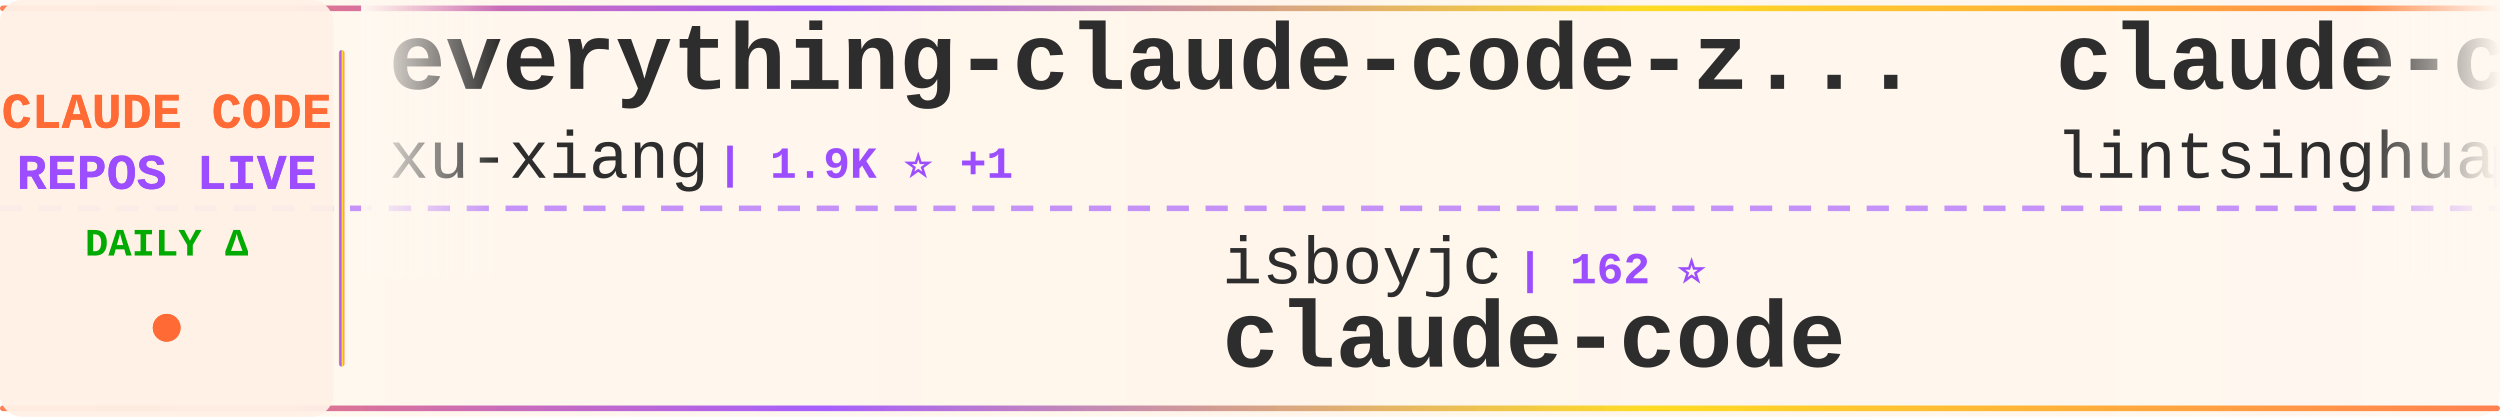
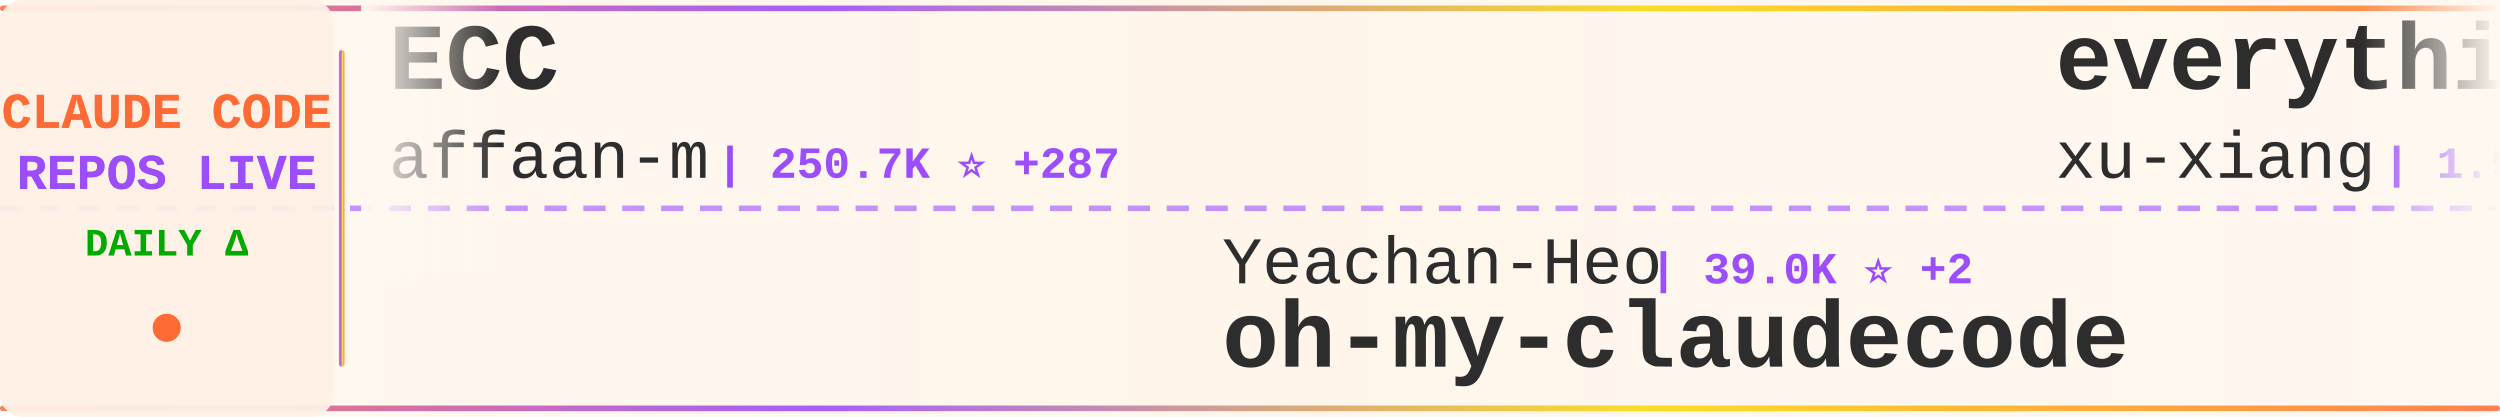
<svg xmlns="http://www.w3.org/2000/svg" width="900" height="150">
  <defs>
    <linearGradient id="tickerBg" x1="0%" y1="0%" x2="100%" y2="0%">
      <stop offset="0%" style="stop-color:#fff8f0;stop-opacity:0.98" />
      <stop offset="50%" style="stop-color:#fff5eb;stop-opacity:1" />
      <stop offset="100%" style="stop-color:#fff8f0;stop-opacity:0.98" />
    </linearGradient>
    <linearGradient id="borderGrad" x1="0%" y1="0%" x2="100%" y2="0%">
      <stop offset="0%" style="stop-color:#FF6B35;stop-opacity:0.85">
        <animate attributeName="stop-opacity" values="0.85;1;0.85" dur="2s" repeatCount="indefinite" />
      </stop>
      <stop offset="33%" style="stop-color:#9C4EFF;stop-opacity:0.9">
        <animate attributeName="stop-opacity" values="0.9;1;0.9" dur="2.2s" repeatCount="indefinite" />
      </stop>
      <stop offset="66%" style="stop-color:#FFD700;stop-opacity:0.85">
        <animate attributeName="stop-opacity" values="0.85;1;0.85" dur="1.8s" repeatCount="indefinite" />
      </stop>
      <stop offset="100%" style="stop-color:#FF6B35;stop-opacity:0.85">
        <animate attributeName="stop-opacity" values="0.85;1;0.85" dur="2s" repeatCount="indefinite" />
      </stop>
    </linearGradient>
    <filter id="textGlow">
      <feGaussianBlur stdDeviation="0.15" result="coloredBlur" />
      <feMerge>
        <feMergeNode in="coloredBlur" />
        <feMergeNode in="SourceGraphic" />
      </feMerge>
    </filter>
    <filter id="metricGlow">
      <feGaussianBlur stdDeviation="0.2" result="coloredBlur" />
      <feMerge>
        <feMergeNode in="coloredBlur" />
        <feMergeNode in="SourceGraphic" />
      </feMerge>
    </filter>
    <linearGradient id="leftFade" x1="0%" y1="0%" x2="100%" y2="0%">
      <stop offset="0%" style="stop-color:#fff8f0;stop-opacity:1" />
      <stop offset="100%" style="stop-color:#fff8f0;stop-opacity:0" />
    </linearGradient>
    <linearGradient id="rightFade" x1="0%" y1="0%" x2="100%" y2="0%">
      <stop offset="0%" style="stop-color:#fff8f0;stop-opacity:0" />
      <stop offset="100%" style="stop-color:#fff8f0;stop-opacity:1" />
    </linearGradient>
  </defs>
  <rect width="900" height="150" fill="url(#tickerBg)" rx="8" />
  <rect x="0" y="2" width="900" height="2" fill="url(#borderGrad)" rx="1" />
  <rect x="0" y="146" width="900" height="2" fill="url(#borderGrad)" rx="1" />
  <line x1="0" y1="75" x2="900" y2="75" stroke="#9C4EFF" stroke-width="2" stroke-dasharray="8 6" opacity="0.6" />
  <rect x="0" y="0" width="120" height="150" fill="#fff0e6" opacity="0.95" rx="8" />
  <text x="60" y="46" font-family="'Courier New', monospace" font-size="18" font-weight="bold" fill="#FF6B35" text-anchor="middle" filter="url(#textGlow)">
    CLAUDE CODE
  </text>
  <text x="60" y="68" font-family="'Courier New', monospace" font-size="18" font-weight="bold" fill="#9C4EFF" text-anchor="middle" filter="url(#textGlow)">
    REPOS LIVE
  </text>
  <text x="60" y="92" font-family="'Courier New', monospace" font-size="14" font-weight="bold" fill="#00aa00" text-anchor="middle">
    DAILY Δ
  </text>
  <circle cx="60" cy="118" r="5" fill="#FF6B35" filter="url(#metricGlow)">
    <animate attributeName="r" values="4;6;4" dur="1.5s" repeatCount="indefinite" />
    <animate attributeName="opacity" values="0.6;1;0.6" dur="1.5s" repeatCount="indefinite" />
  </circle>
  <rect x="122" y="18" width="2" height="114" fill="url(#borderGrad)" rx="1" />
  <clipPath id="tickerClip">
    <rect x="130" y="0" width="770" height="150" />
  </clipPath>
  <g clip-path="url(#tickerClip)">
    <g id="tickerItems">
      <animateTransform attributeName="transform" attributeType="XML" type="translate" from="0 0" to="-3000 0" dur="54s" repeatCount="indefinite" />
      <g transform="translate(0, 0)">
+         <text x="140" y="32" font-family="'Courier New', monospace" font-size="34" font-weight="bold" fill="#2d2d2d">ECC</text>
+         <text x="140" y="64" font-family="'Courier New', monospace" font-size="24" font-weight="normal" fill="#2d2d2d" opacity="1.0">affaan-m</text>
+         <text x="258" y="64" font-family="'Courier New', monospace" font-size="16" font-weight="bold" fill="#9C4EFF"> | 250.7K ⭐ +287</text>
+       </g>
+       <g transform="translate(300, 0)">
+         <text x="140" y="102" font-family="'Courier New', monospace" font-size="24" font-weight="normal" fill="#2d2d2d" opacity="1.0">Yeachan-Heo</text>
+         <text x="294" y="102" font-family="'Courier New', monospace" font-size="16" font-weight="bold" fill="#9C4EFF"> | 39.0K ⭐ +2</text>
+         <text x="140" y="132" font-family="'Courier New', monospace" font-size="34" font-weight="bold" fill="#2d2d2d">oh-my-claudecode</text>
+       </g>
+       <g transform="translate(600, 0)">
        <text x="140" y="32" font-family="'Courier New', monospace" font-size="34" font-weight="bold" fill="#2d2d2d">everything-claude-code-z...</text>
        <text x="140" y="64" font-family="'Courier New', monospace" font-size="24" font-weight="normal" fill="#2d2d2d" opacity="1.0">xu-xiang</text>
-         <text x="258" y="64" font-family="'Courier New', monospace" font-size="16" font-weight="bold" fill="#9C4EFF"> | 1.9K ⭐ +1</text>
-       </g>
-       <g transform="translate(300, 0)">
-         <text x="140" y="102" font-family="'Courier New', monospace" font-size="24" font-weight="normal" fill="#2d2d2d" opacity="1.0">isboyjc</text>
-         <text x="246" y="102" font-family="'Courier New', monospace" font-size="16" font-weight="bold" fill="#9C4EFF"> | 162 ⭐</text>
-         <text x="140" y="132" font-family="'Courier New', monospace" font-size="34" font-weight="bold" fill="#2d2d2d">claude-code</text>
-       </g>
-       <g transform="translate(600, 0)">
-         <text x="140" y="32" font-family="'Courier New', monospace" font-size="34" font-weight="bold" fill="#2d2d2d">claude-code-book</text>
-         <text x="140" y="64" font-family="'Courier New', monospace" font-size="24" font-weight="normal" fill="#2d2d2d" opacity="1.0">lintsinghua</text>
-         <text x="294" y="64" font-family="'Courier New', monospace" font-size="16" font-weight="bold" fill="#9C4EFF"> | 4.2K ⭐ +2</text>
+         <text x="258" y="64" font-family="'Courier New', monospace" font-size="16" font-weight="bold" fill="#9C4EFF"> | 1.9K ⭐</text>
      </g>
      <g transform="translate(900, 0)">
-         <text x="140" y="102" font-family="'Courier New', monospace" font-size="24" font-weight="normal" fill="#2d2d2d" opacity="1.0">777genius</text>
-         <text x="270" y="102" font-family="'Courier New', monospace" font-size="16" font-weight="bold" fill="#9C4EFF"> | 930 ⭐</text>
-         <text x="140" y="132" font-family="'Courier New', monospace" font-size="34" font-weight="bold" fill="#2d2d2d">claude-code-source-code</text>
+         <text x="140" y="102" font-family="'Courier New', monospace" font-size="24" font-weight="normal" fill="#2d2d2d" opacity="1.0">krusemediallc</text>
+         <text x="318" y="102" font-family="'Courier New', monospace" font-size="16" font-weight="bold" fill="#9C4EFF"> | 1.5K ⭐ +1</text>
+         <text x="140" y="132" font-family="'Courier New', monospace" font-size="34" font-weight="bold" fill="#2d2d2d">arcads-claude-code</text>
      </g>
      <g transform="translate(1200, 0)">
-         <text x="140" y="32" font-family="'Courier New', monospace" font-size="34" font-weight="bold" fill="#2d2d2d">claude-code-guide</text>
-         <text x="140" y="64" font-family="'Courier New', monospace" font-size="24" font-weight="normal" fill="#2d2d2d" opacity="1.0">Cranot</text>
-         <text x="234" y="64" font-family="'Courier New', monospace" font-size="16" font-weight="bold" fill="#9C4EFF"> | 2.9K ⭐</text>
+         <text x="140" y="32" font-family="'Courier New', monospace" font-size="34" font-weight="bold" fill="#2d2d2d">Claude-Code</text>
+         <text x="140" y="64" font-family="'Courier New', monospace" font-size="24" font-weight="normal" fill="#2d2d2d" opacity="1.0">OrcaWhisper</text>
+         <text x="294" y="64" font-family="'Courier New', monospace" font-size="16" font-weight="bold" fill="#9C4EFF"> | 94 ⭐</text>
      </g>
      <g transform="translate(1500, 0)">
-         <text x="140" y="102" font-family="'Courier New', monospace" font-size="24" font-weight="normal" fill="#2d2d2d" opacity="1.0">T-Lab-CUHKSZ</text>
-         <text x="306" y="102" font-family="'Courier New', monospace" font-size="16" font-weight="bold" fill="#9C4EFF"> | 328 ⭐</text>
-         <text x="140" y="132" font-family="'Courier New', monospace" font-size="34" font-weight="bold" fill="#2d2d2d">claude-code</text>
+         <text x="140" y="102" font-family="'Courier New', monospace" font-size="24" font-weight="normal" fill="#2d2d2d" opacity="1.0">zstmfhy</text>
+         <text x="246" y="102" font-family="'Courier New', monospace" font-size="16" font-weight="bold" fill="#9C4EFF"> | 189 ⭐</text>
+         <text x="140" y="132" font-family="'Courier New', monospace" font-size="34" font-weight="bold" fill="#2d2d2d">Claude-code</text>
      </g>
      <g transform="translate(1800, 0)">
        <text x="140" y="32" font-family="'Courier New', monospace" font-size="34" font-weight="bold" fill="#2d2d2d">claude-code-best-practic...</text>
        <text x="140" y="64" font-family="'Courier New', monospace" font-size="24" font-weight="normal" fill="#2d2d2d" opacity="1.0">shanraisshan</text>
-         <text x="306" y="64" font-family="'Courier New', monospace" font-size="16" font-weight="bold" fill="#9C4EFF"> | 65.6K ⭐ +16</text>
+         <text x="306" y="64" font-family="'Courier New', monospace" font-size="16" font-weight="bold" fill="#9C4EFF"> | 65.7K ⭐ +19</text>
      </g>
      <g transform="translate(2100, 0)">
-         <text x="140" y="102" font-family="'Courier New', monospace" font-size="24" font-weight="normal" fill="#2d2d2d" opacity="1.0">zebbern</text>
-         <text x="246" y="102" font-family="'Courier New', monospace" font-size="16" font-weight="bold" fill="#9C4EFF"> | 4.6K ⭐ +1</text>
-         <text x="140" y="132" font-family="'Courier New', monospace" font-size="34" font-weight="bold" fill="#2d2d2d">claude-code-guide</text>
+         <text x="140" y="102" font-family="'Courier New', monospace" font-size="24" font-weight="normal" fill="#2d2d2d" opacity="1.0">lorryjovens-hub</text>
+         <text x="342" y="102" font-family="'Courier New', monospace" font-size="16" font-weight="bold" fill="#9C4EFF"> | 1.7K ⭐</text>
+         <text x="140" y="132" font-family="'Courier New', monospace" font-size="34" font-weight="bold" fill="#2d2d2d">claude-code-rust</text>
      </g>
      <g transform="translate(2400, 0)">
-         <text x="140" y="32" font-family="'Courier New', monospace" font-size="34" font-weight="bold" fill="#2d2d2d">claude-code</text>
-         <text x="140" y="64" font-family="'Courier New', monospace" font-size="24" font-weight="normal" fill="#2d2d2d" opacity="1.0">RishabhK103</text>
-         <text x="294" y="64" font-family="'Courier New', monospace" font-size="16" font-weight="bold" fill="#9C4EFF"> | 104 ⭐</text>
+         <text x="140" y="32" font-family="'Courier New', monospace" font-size="34" font-weight="bold" fill="#2d2d2d">claude-code-source</text>
+         <text x="140" y="64" font-family="'Courier New', monospace" font-size="24" font-weight="normal" fill="#2d2d2d" opacity="1.0">JrCx7scC</text>
+         <text x="258" y="64" font-family="'Courier New', monospace" font-size="16" font-weight="bold" fill="#9C4EFF"> | 376 ⭐</text>
      </g>
      <g transform="translate(2700, 0)">
-         <text x="140" y="102" font-family="'Courier New', monospace" font-size="24" font-weight="normal" fill="#2d2d2d" opacity="1.0">JrCx7scC</text>
-         <text x="258" y="102" font-family="'Courier New', monospace" font-size="16" font-weight="bold" fill="#9C4EFF"> | 376 ⭐</text>
-         <text x="140" y="132" font-family="'Courier New', monospace" font-size="34" font-weight="bold" fill="#2d2d2d">claude-code-source</text>
+         <text x="140" y="102" font-family="'Courier New', monospace" font-size="24" font-weight="normal" fill="#2d2d2d" opacity="1.0">alejandrobalderas</text>
+         <text x="366" y="102" font-family="'Courier New', monospace" font-size="16" font-weight="bold" fill="#9C4EFF"> | 2.8K ⭐</text>
+         <text x="140" y="132" font-family="'Courier New', monospace" font-size="34" font-weight="bold" fill="#2d2d2d">claude-code-from-source</text>
      </g>
      <g transform="translate(3000, 0)">
+         <text x="140" y="32" font-family="'Courier New', monospace" font-size="34" font-weight="bold" fill="#2d2d2d">ECC</text>
+         <text x="140" y="64" font-family="'Courier New', monospace" font-size="24" font-weight="normal" fill="#2d2d2d" opacity="1.0">affaan-m</text>
+         <text x="258" y="64" font-family="'Courier New', monospace" font-size="16" font-weight="bold" fill="#9C4EFF"> | 250.7K ⭐ +287</text>
+       </g>
+       <g transform="translate(3300, 0)">
+         <text x="140" y="102" font-family="'Courier New', monospace" font-size="24" font-weight="normal" fill="#2d2d2d" opacity="1.0">Yeachan-Heo</text>
+         <text x="294" y="102" font-family="'Courier New', monospace" font-size="16" font-weight="bold" fill="#9C4EFF"> | 39.0K ⭐ +2</text>
+         <text x="140" y="132" font-family="'Courier New', monospace" font-size="34" font-weight="bold" fill="#2d2d2d">oh-my-claudecode</text>
+       </g>
+       <g transform="translate(3600, 0)">
        <text x="140" y="32" font-family="'Courier New', monospace" font-size="34" font-weight="bold" fill="#2d2d2d">everything-claude-code-z...</text>
        <text x="140" y="64" font-family="'Courier New', monospace" font-size="24" font-weight="normal" fill="#2d2d2d" opacity="1.0">xu-xiang</text>
-         <text x="258" y="64" font-family="'Courier New', monospace" font-size="16" font-weight="bold" fill="#9C4EFF"> | 1.9K ⭐ +1</text>
-       </g>
-       <g transform="translate(3300, 0)">
-         <text x="140" y="102" font-family="'Courier New', monospace" font-size="24" font-weight="normal" fill="#2d2d2d" opacity="1.0">isboyjc</text>
-         <text x="246" y="102" font-family="'Courier New', monospace" font-size="16" font-weight="bold" fill="#9C4EFF"> | 162 ⭐</text>
-         <text x="140" y="132" font-family="'Courier New', monospace" font-size="34" font-weight="bold" fill="#2d2d2d">claude-code</text>
-       </g>
-       <g transform="translate(3600, 0)">
-         <text x="140" y="32" font-family="'Courier New', monospace" font-size="34" font-weight="bold" fill="#2d2d2d">claude-code-book</text>
-         <text x="140" y="64" font-family="'Courier New', monospace" font-size="24" font-weight="normal" fill="#2d2d2d" opacity="1.0">lintsinghua</text>
-         <text x="294" y="64" font-family="'Courier New', monospace" font-size="16" font-weight="bold" fill="#9C4EFF"> | 4.2K ⭐ +2</text>
+         <text x="258" y="64" font-family="'Courier New', monospace" font-size="16" font-weight="bold" fill="#9C4EFF"> | 1.9K ⭐</text>
      </g>
      <g transform="translate(3900, 0)">
-         <text x="140" y="102" font-family="'Courier New', monospace" font-size="24" font-weight="normal" fill="#2d2d2d" opacity="1.0">777genius</text>
-         <text x="270" y="102" font-family="'Courier New', monospace" font-size="16" font-weight="bold" fill="#9C4EFF"> | 930 ⭐</text>
-         <text x="140" y="132" font-family="'Courier New', monospace" font-size="34" font-weight="bold" fill="#2d2d2d">claude-code-source-code</text>
+         <text x="140" y="102" font-family="'Courier New', monospace" font-size="24" font-weight="normal" fill="#2d2d2d" opacity="1.0">krusemediallc</text>
+         <text x="318" y="102" font-family="'Courier New', monospace" font-size="16" font-weight="bold" fill="#9C4EFF"> | 1.5K ⭐ +1</text>
+         <text x="140" y="132" font-family="'Courier New', monospace" font-size="34" font-weight="bold" fill="#2d2d2d">arcads-claude-code</text>
      </g>
    </g>
  </g>
  <rect x="130" y="0" width="50" height="100" fill="url(#leftFade)" />
  <rect x="850" y="0" width="50" height="100" fill="url(#rightFade)" />
</svg>
